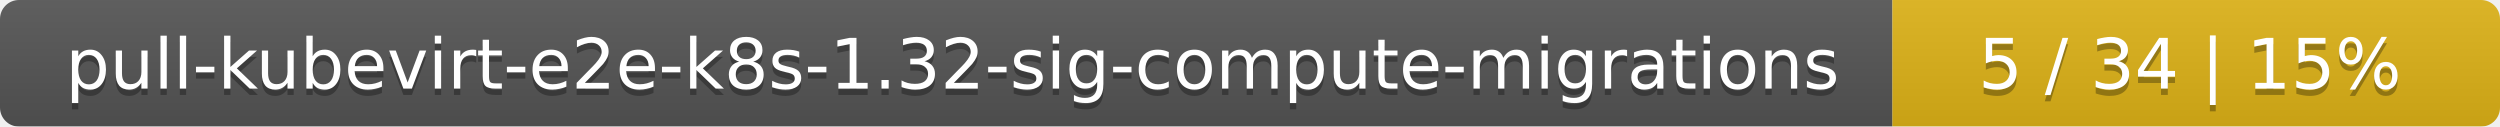
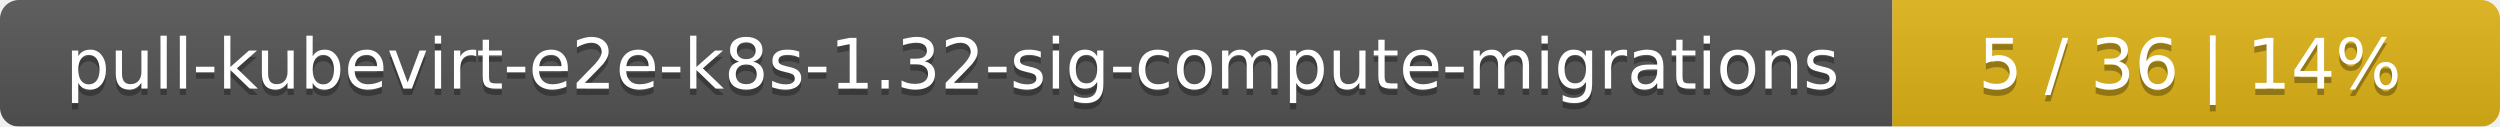
<svg xmlns="http://www.w3.org/2000/svg" width="395" height="20">
  <linearGradient id="smooth" x2="0" y2="100%">
    <stop offset="0" stop-color="#bbb" stop-opacity=".1" />
    <stop offset="1" stop-opacity=".1" />
  </linearGradient>
  <mask id="round">
    <rect width="395" height="20" rx="3" fill="#fff" />
  </mask>
  <g mask="url(#round)">
    <rect width="299" height="20" fill="#555" />
    <rect x="299" width="96" height="20" fill="#dfb317" />
    <rect width="395" height="20" fill="url(#smooth)" />
  </g>
  <g fill="#fff" text-anchor="middle" font-family="DejaVu Sans,Verdana,Geneva,sans-serif" font-size="11">
    <text x="150.5" y="15" fill="#010101" fill-opacity=".3">pull-kubevirt-e2e-k8s-1.32-sig-compute-migrations</text>
    <text x="150.5" y="14">pull-kubevirt-e2e-k8s-1.32-sig-compute-migrations</text>
-     <text x="346" y="15" fill="#010101" fill-opacity=".3">5 / 34    |    15%</text>
-     <text x="346" y="14">5 / 34    |    15%</text>
+     <text x="346" y="15" fill="#010101" fill-opacity=".3">5 / 36    |    14%</text>
+     <text x="346" y="14">5 / 36    |    14%</text>
  </g>
</svg>
